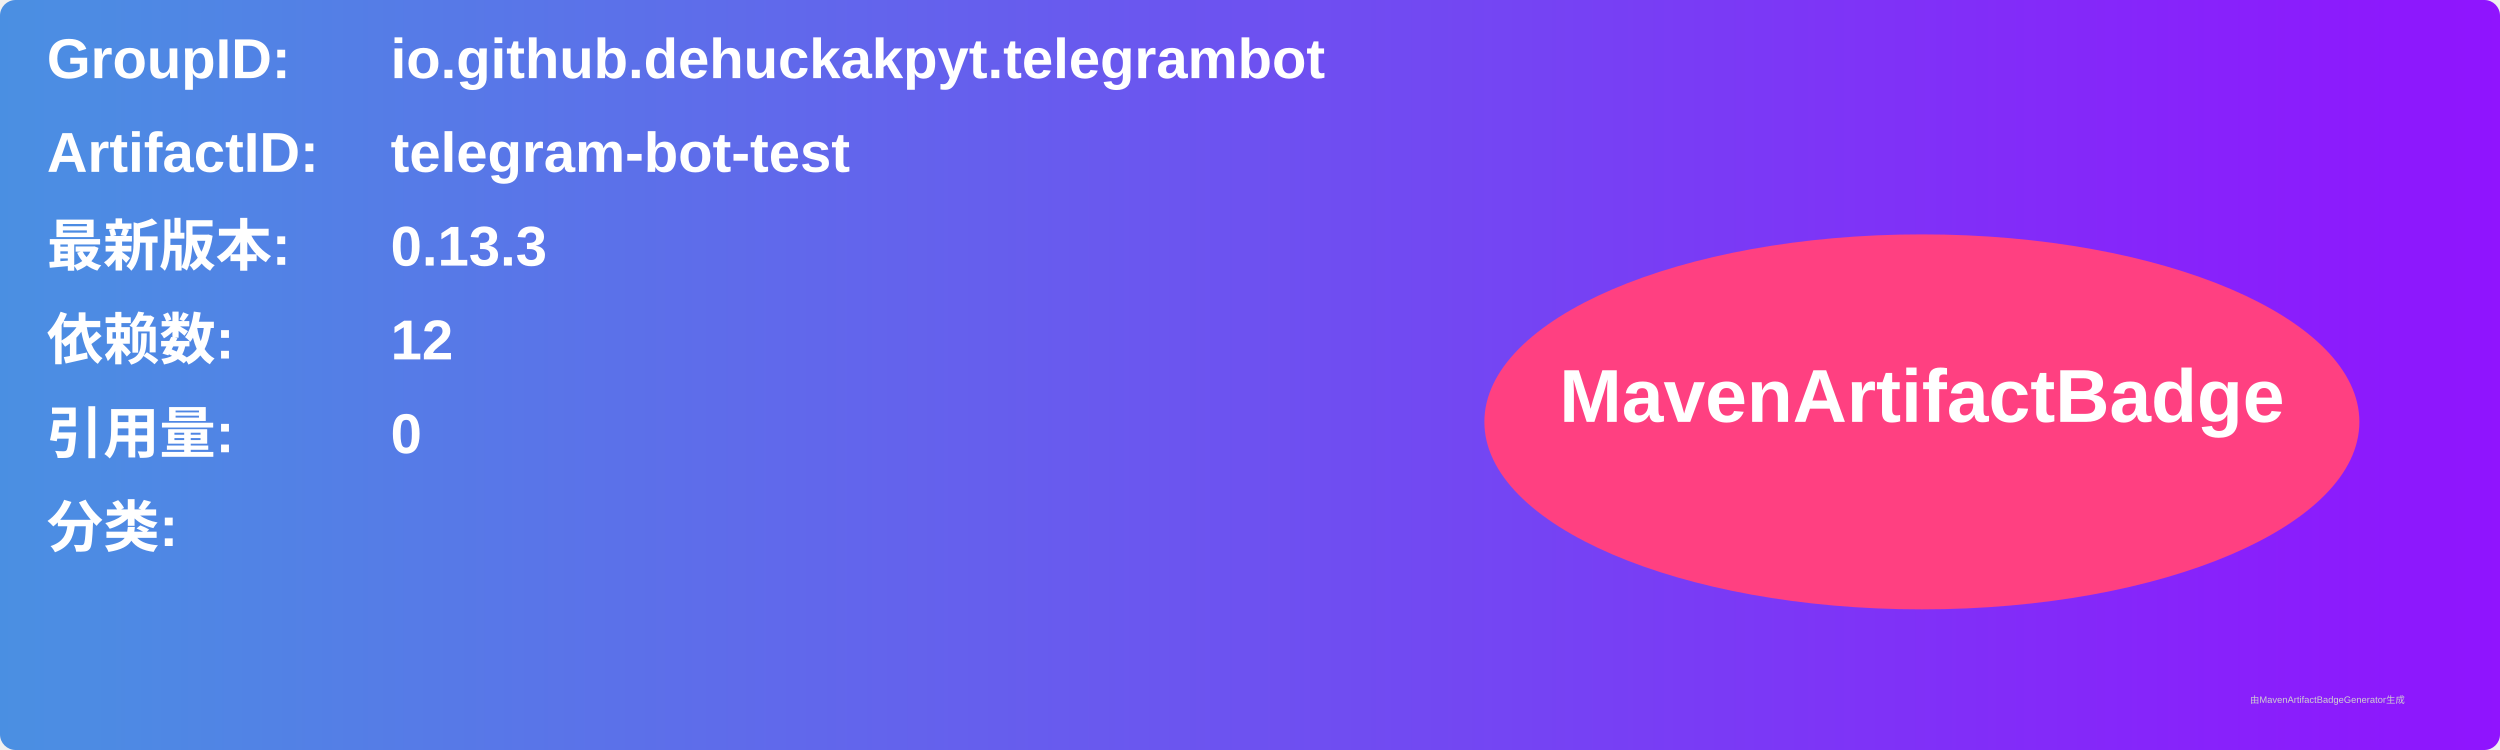
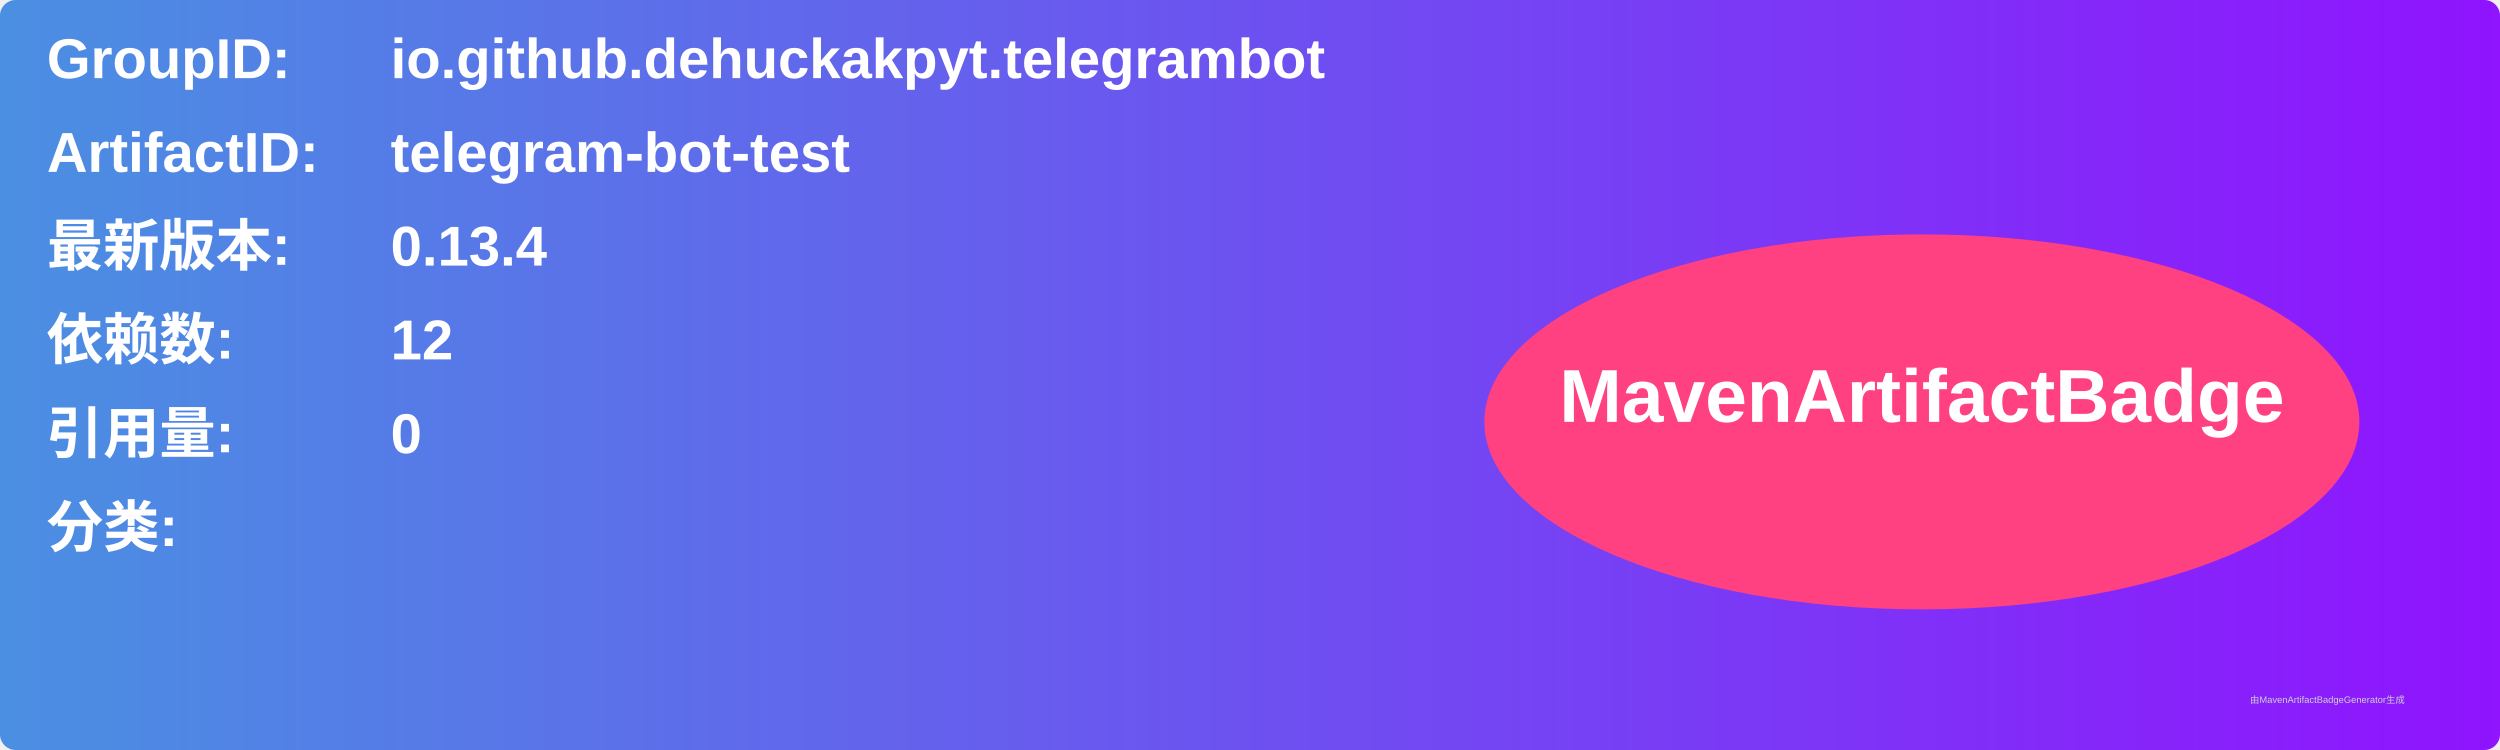
<svg xmlns="http://www.w3.org/2000/svg" width="800" height="240" viewBox="0 0 800 240">
  <linearGradient id="grad" x1="0%" y1="0%" x2="100%" y2="0%">
    <stop offset="0%" stop-color="#4a90e2" />
    <stop offset="100%" stop-color="#9013fe" />
  </linearGradient>
  <rect width="100%" height="100%" rx="5" ry="5" fill="url(#grad)" />
  <g transform="translate(15, 15)">
    <text x="0" y="10" font-family="Arial" font-size="18" fill="white" font-weight="bold" width="260">GroupID:</text>
    <text x="110" y="10" font-family="Arial" font-size="18" fill="white" font-weight="bold" width="460">io.github.dehuckakpyt.telegrambot</text>
    <text x="0" y="40" font-family="Arial" font-size="18" fill="white" font-weight="bold" width="260">ArtifactID:</text>
    <text x="110" y="40" font-family="Arial" font-size="18" fill="white" font-weight="bold" width="460">telegram-bot-test</text>
    <text x="0" y="70" font-family="Arial" font-size="18" fill="white" font-weight="bold">最新版本:</text>
    <text x="110" y="70" font-family="Arial" font-size="18" fill="white" font-weight="bold">
-       <tspan font-weight="bold">0.13.3</tspan>
+       <tspan font-weight="bold">0.13.4</tspan>
    </text>
    <text x="0" y="100" font-family="Arial" font-size="18" fill="white" font-weight="bold">依赖数: </text>
    <text x="110" y="100" font-family="Arial" font-size="18" fill="white">
      <tspan font-weight="bold">12</tspan>
    </text>
    <text x="0" y="130" font-family="Arial" font-size="18" fill="white" font-weight="bold">引用量: </text>
    <text x="110" y="130" font-family="Arial" font-size="18" fill="white">
      <tspan font-weight="bold">0</tspan>
    </text>
    <text x="0" y="160" font-family="Arial" font-size="18" fill="white" font-weight="bold">分类:</text>
    <text x="10" y="190" font-family="Arial" font-size="10" fill="white">
      <tspan font-weight="bold" />
    </text>
    <ellipse cx="600" cy="120" rx="140" ry="60" fill="#ff4081" />
    <text x="600" y="120" text-anchor="middle" font-family="Arial" font-size="24" fill="white" font-weight="bold">MavenArtifactBadge</text>
  </g>
  <text x="720" y="225" font-family="Arial" font-size="3" fill="#d0d0d0">由MavenArtifactBadgeGenerator生成</text>
</svg>
